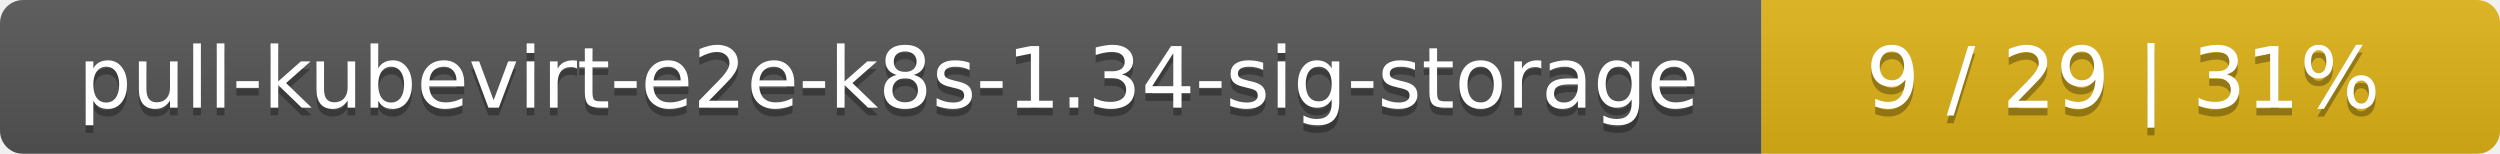
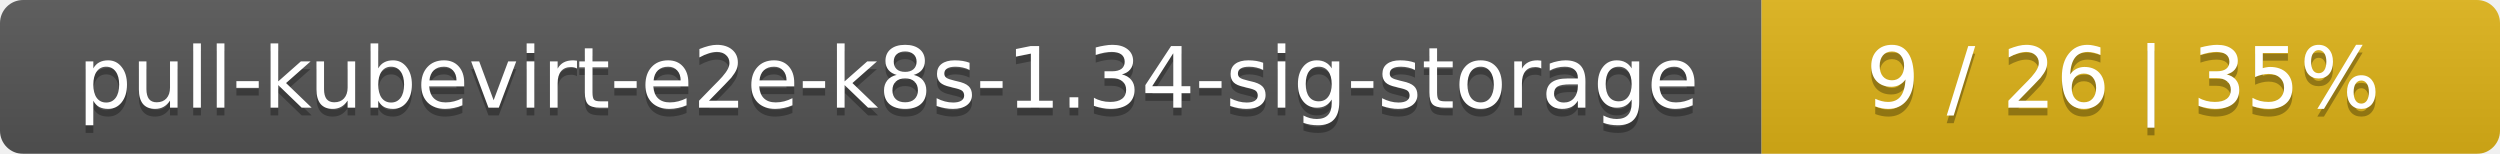
<svg xmlns="http://www.w3.org/2000/svg" width="325" height="20">
  <linearGradient id="smooth" x2="0" y2="100%">
    <stop offset="0" stop-color="#bbb" stop-opacity=".1" />
    <stop offset="1" stop-opacity=".1" />
  </linearGradient>
  <mask id="round">
    <rect width="325" height="20" rx="3" fill="#fff" />
  </mask>
  <g mask="url(#round)">
    <rect width="229" height="20" fill="#555" />
    <rect x="229" width="96" height="20" fill="#dfb317" />
    <rect width="325" height="20" fill="url(#smooth)" />
  </g>
  <g fill="#fff" text-anchor="middle" font-family="DejaVu Sans,Verdana,Geneva,sans-serif" font-size="11">
    <text x="115.5" y="15" fill="#010101" fill-opacity=".3">pull-kubevirt-e2e-k8s-1.34-sig-storage</text>
    <text x="115.5" y="14">pull-kubevirt-e2e-k8s-1.34-sig-storage</text>
-     <text x="276" y="15" fill="#010101" fill-opacity=".3">9 / 29    |    31%</text>
-     <text x="276" y="14">9 / 29    |    31%</text>
+     <text x="276" y="15" fill="#010101" fill-opacity=".3">9 / 26    |    35%</text>
+     <text x="276" y="14">9 / 26    |    35%</text>
  </g>
</svg>
